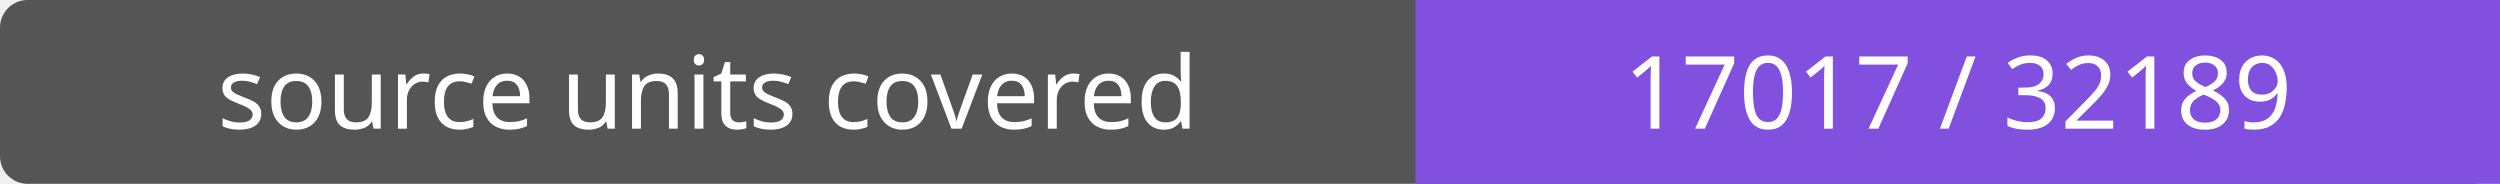
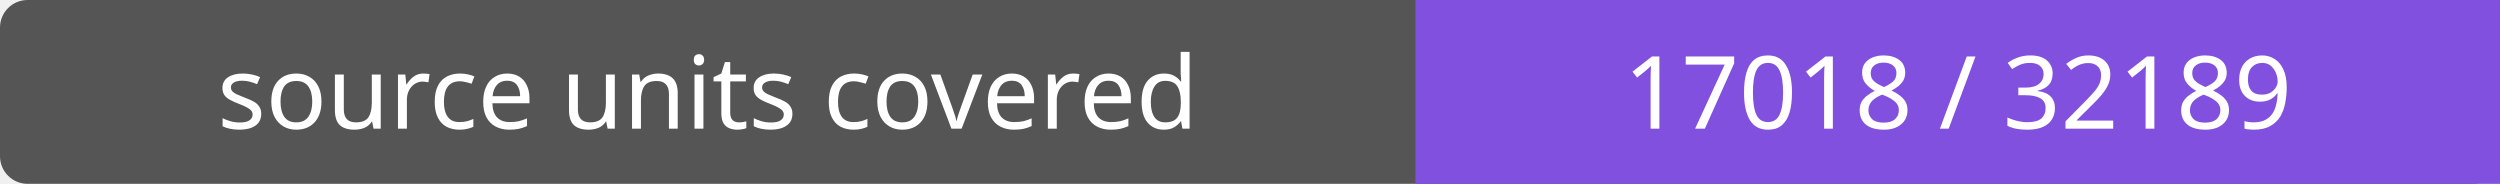
- <svg xmlns="http://www.w3.org/2000/svg" width="272" height="20" role="img" aria-label="source units covered: 17017 / 32189">
+ <svg xmlns="http://www.w3.org/2000/svg" width="272" height="20" role="img" aria-label="source units covered: 17018 / 32189">
  <rect width="272" height="20" rx="3" fill="#555" />
  <path fill="#8250df" d="M154 0h118v20H154z" />
  <g fill="#fff" text-anchor="middle" font-family="Verdana,sans-serif" font-size="11">
    <text x="77.0" y="14">source units covered</text>
-     <text x="213.0" y="14">17017 / 32189</text>
+     <text x="213.0" y="14">17018 / 32189</text>
  </g>
</svg>
